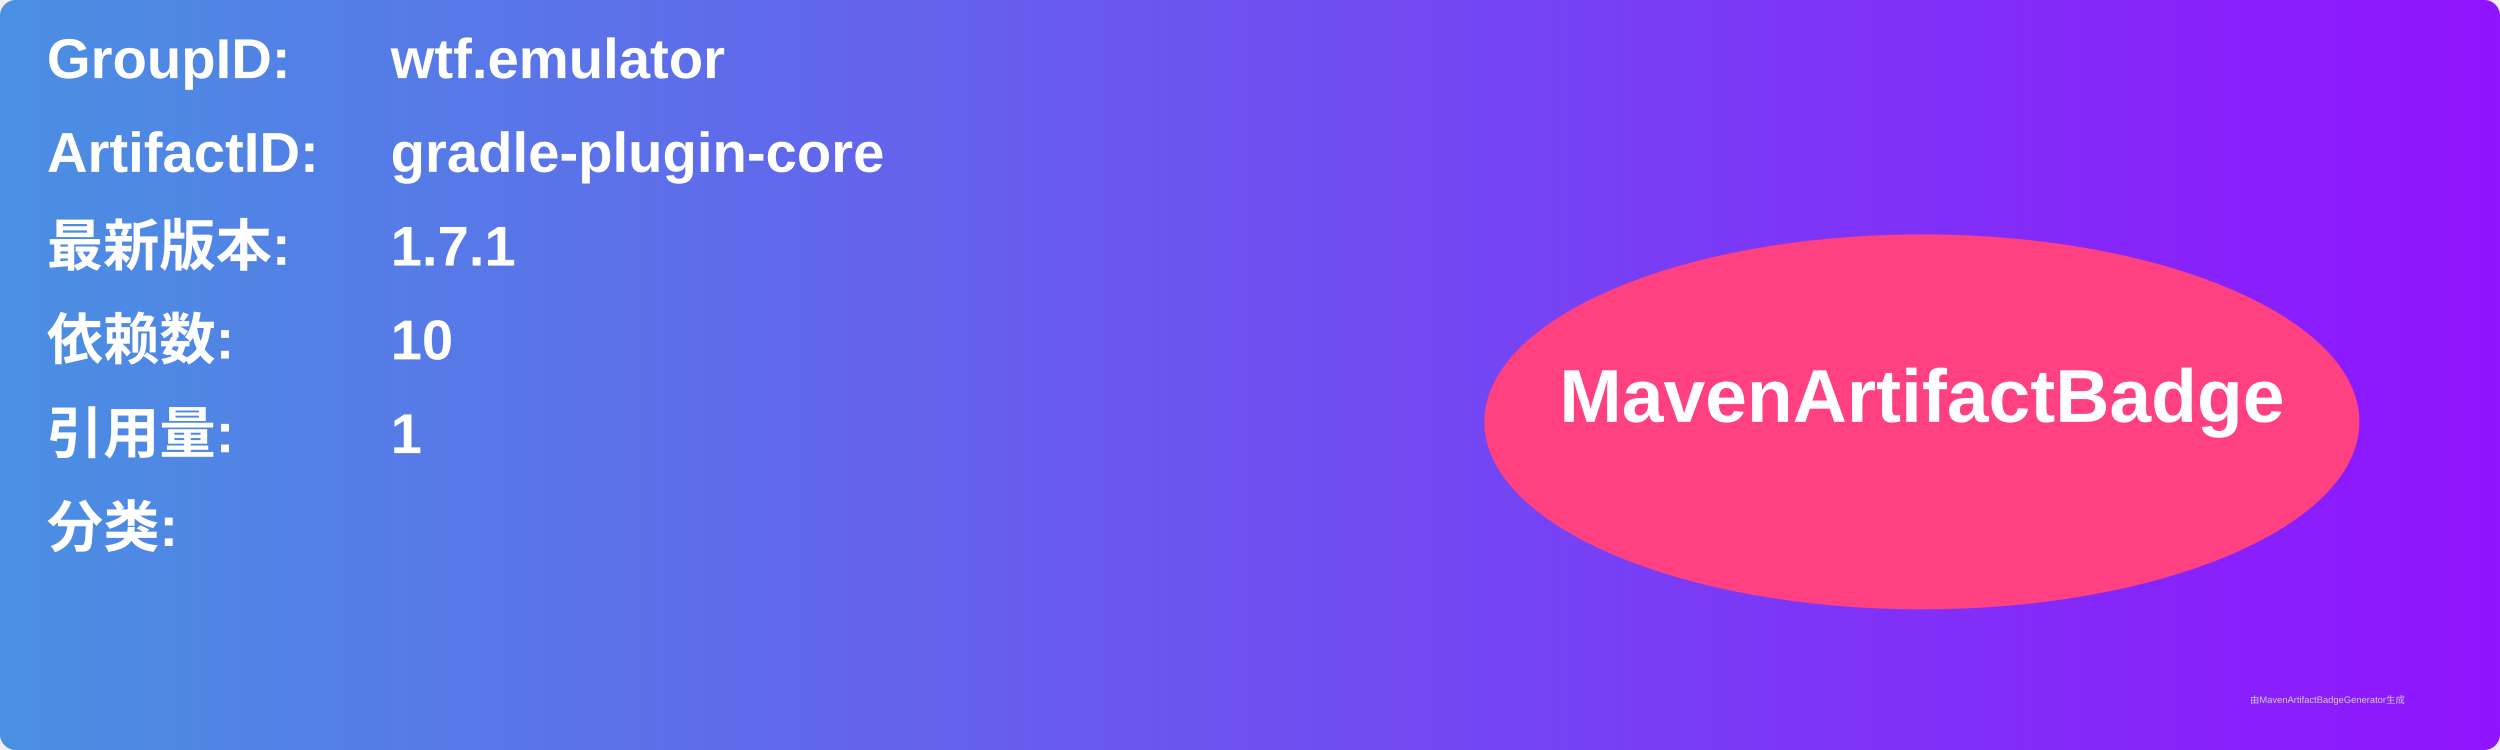
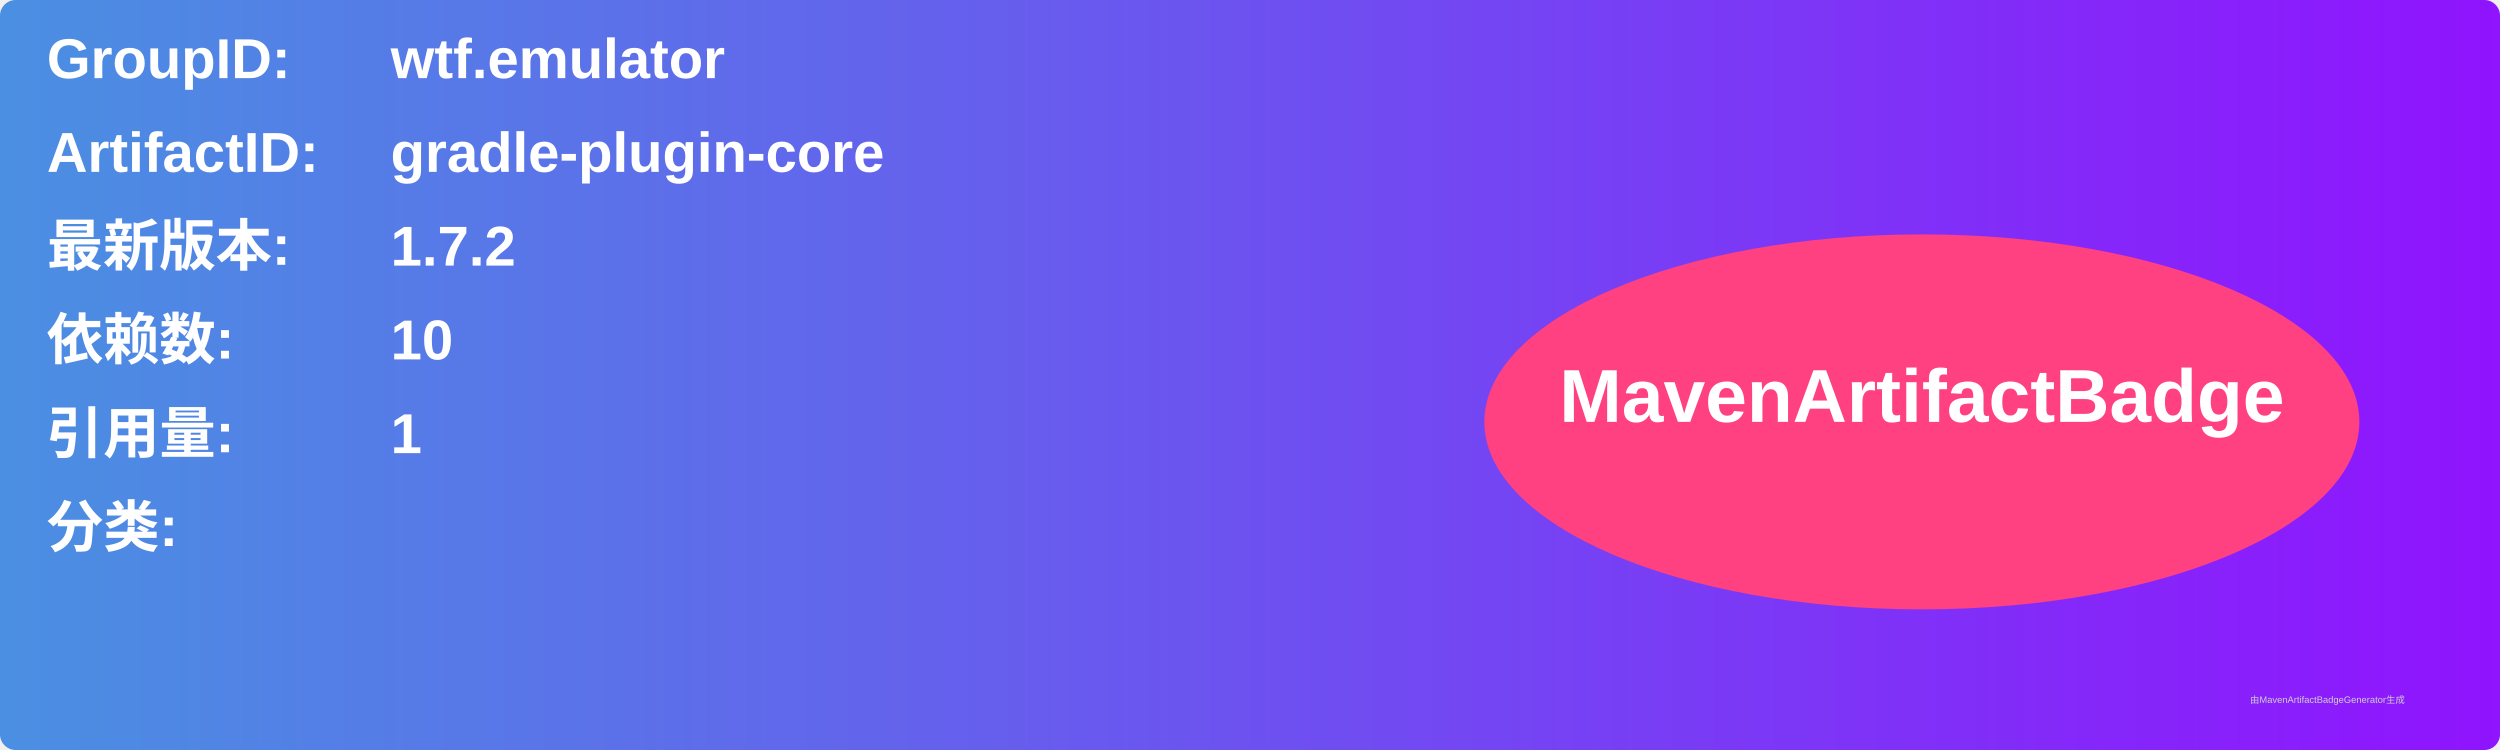
<svg xmlns="http://www.w3.org/2000/svg" width="800" height="240" viewBox="0 0 800 240">
  <linearGradient id="grad" x1="0%" y1="0%" x2="100%" y2="0%">
    <stop offset="0%" stop-color="#4a90e2" />
    <stop offset="100%" stop-color="#9013fe" />
  </linearGradient>
  <rect width="100%" height="100%" rx="5" ry="5" fill="url(#grad)" />
  <g transform="translate(15, 15)">
    <text x="0" y="10" font-family="Arial" font-size="18" fill="white" font-weight="bold" width="260">GroupID:</text>
    <text x="110" y="10" font-family="Arial" font-size="18" fill="white" font-weight="bold" width="460">wtf.emulator</text>
    <text x="0" y="40" font-family="Arial" font-size="18" fill="white" font-weight="bold" width="260">ArtifactID:</text>
    <text x="110" y="40" font-family="Arial" font-size="18" fill="white" font-weight="bold" width="460">gradle-plugin-core</text>
    <text x="0" y="70" font-family="Arial" font-size="18" fill="white" font-weight="bold">最新版本:</text>
    <text x="110" y="70" font-family="Arial" font-size="18" fill="white" font-weight="bold">
-       <tspan font-weight="bold">1.7.1</tspan>
+       <tspan font-weight="bold">1.7.2</tspan>
    </text>
    <text x="0" y="100" font-family="Arial" font-size="18" fill="white" font-weight="bold">依赖数: </text>
    <text x="110" y="100" font-family="Arial" font-size="18" fill="white">
      <tspan font-weight="bold">10</tspan>
    </text>
    <text x="0" y="130" font-family="Arial" font-size="18" fill="white" font-weight="bold">引用量: </text>
    <text x="110" y="130" font-family="Arial" font-size="18" fill="white">
      <tspan font-weight="bold">1</tspan>
    </text>
    <text x="0" y="160" font-family="Arial" font-size="18" fill="white" font-weight="bold">分类:</text>
    <text x="10" y="190" font-family="Arial" font-size="10" fill="white">
      <tspan font-weight="bold" />
    </text>
    <ellipse cx="600" cy="120" rx="140" ry="60" fill="#ff4081" />
    <text x="600" y="120" text-anchor="middle" font-family="Arial" font-size="24" fill="white" font-weight="bold">MavenArtifactBadge</text>
  </g>
  <text x="720" y="225" font-family="Arial" font-size="3" fill="#d0d0d0">由MavenArtifactBadgeGenerator生成</text>
</svg>
